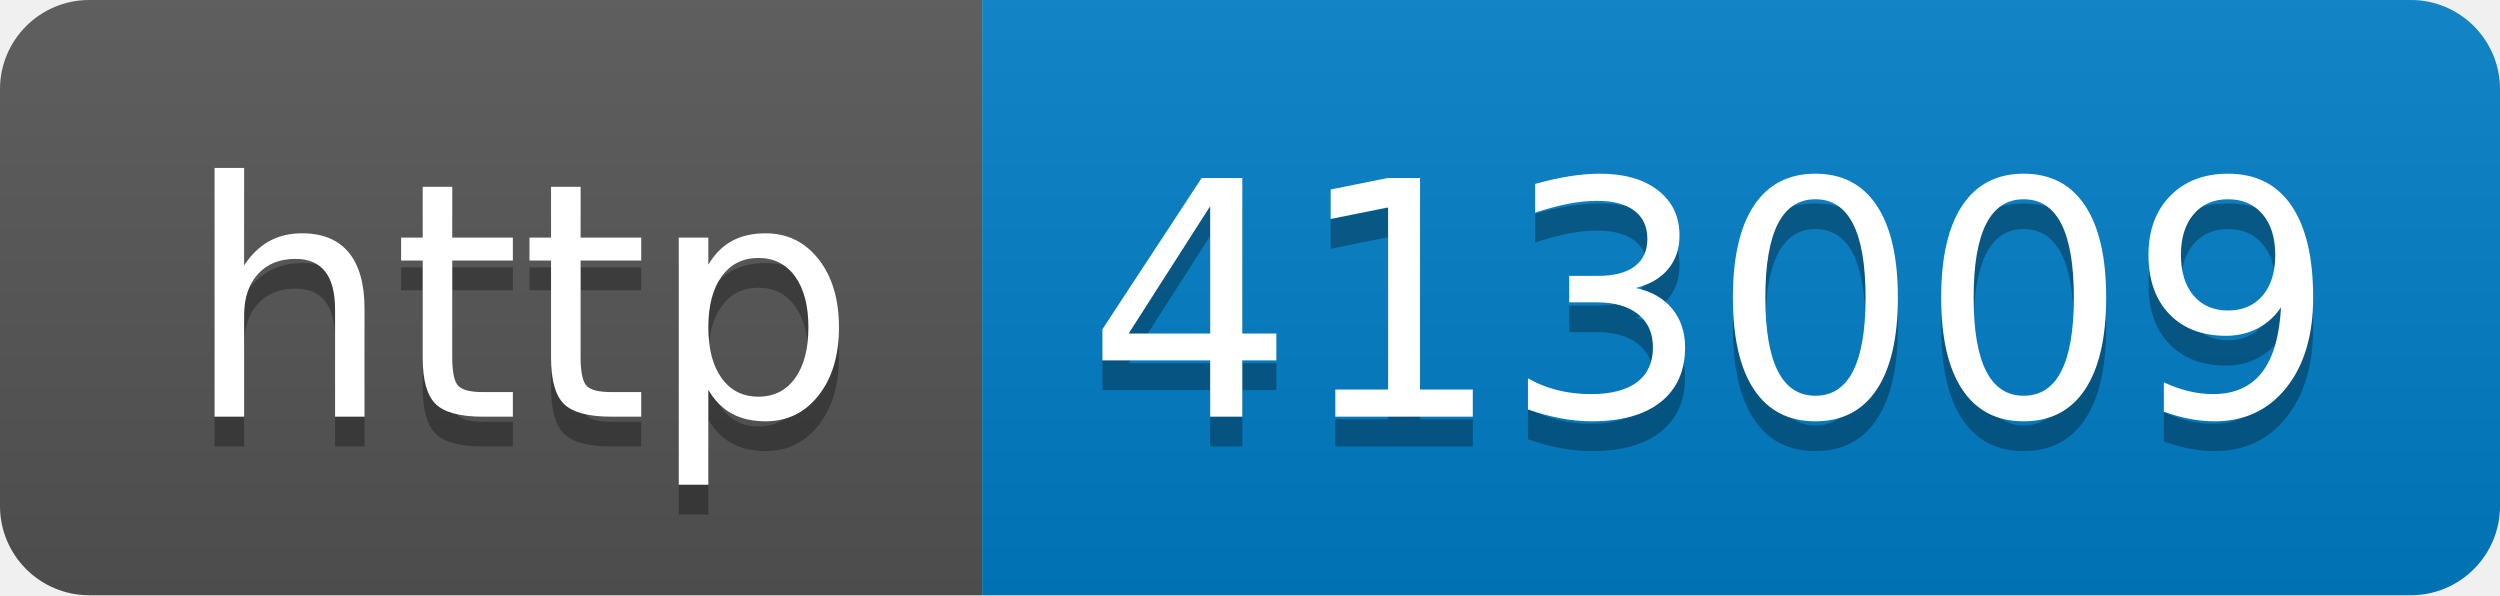
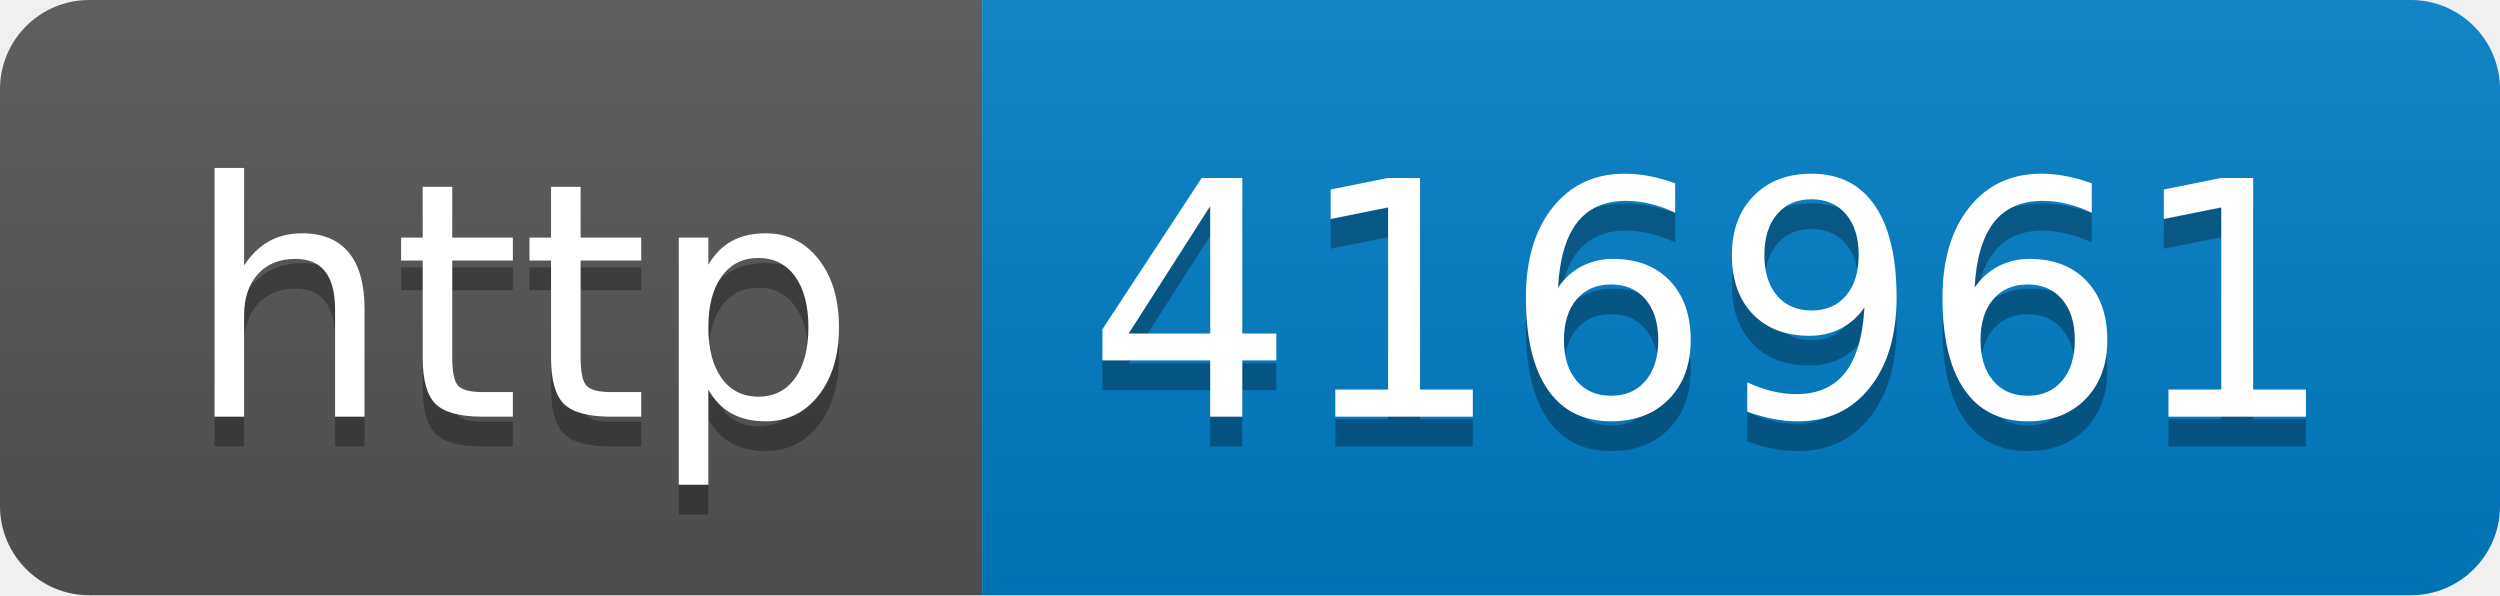
- <svg xmlns="http://www.w3.org/2000/svg" width="84" height="20" role="img" aria-label="http: 413009">
+ <svg xmlns="http://www.w3.org/2000/svg" width="84" height="20" role="img" aria-label="http: 416961">
  <linearGradient id="s" x2="0" y2="100%">
    <stop offset="0" stop-color="#bbb" stop-opacity=".1" />
    <stop offset="1" stop-opacity=".1" />
  </linearGradient>
  <clipPath id="r">
    <rect width="84" height="20" rx="3" fill="#fff" />
  </clipPath>
  <g clip-path="url(#r)">
    <rect width="33" height="20" fill="#555" />
    <rect x="33" width="51" height="20" fill="#007ec6" />
    <rect width="84" height="20" fill="url(#s)" />
  </g>
  <g fill="#fff" text-anchor="middle" font-family="Verdana,Geneva,DejaVu Sans,sans-serif" text-rendering="geometricPrecision" font-size="110">
    <text aria-hidden="true" x="175" y="150" fill="#010101" fill-opacity=".3" transform="scale(.1)" textLength="230">http</text>
    <text x="175" y="140" transform="scale(.1)" fill="#fff" textLength="230">http</text>
-     <text aria-hidden="true" x="575" y="150" fill="#010101" fill-opacity=".3" transform="scale(.1)" textLength="410">413009</text>
-     <text x="575" y="140" transform="scale(.1)" fill="#fff" textLength="410">413009</text>
+     <text aria-hidden="true" x="575" y="150" fill="#010101" fill-opacity=".3" transform="scale(.1)" textLength="410">416961</text>
+     <text x="575" y="140" transform="scale(.1)" fill="#fff" textLength="410">416961</text>
  </g>
</svg>
